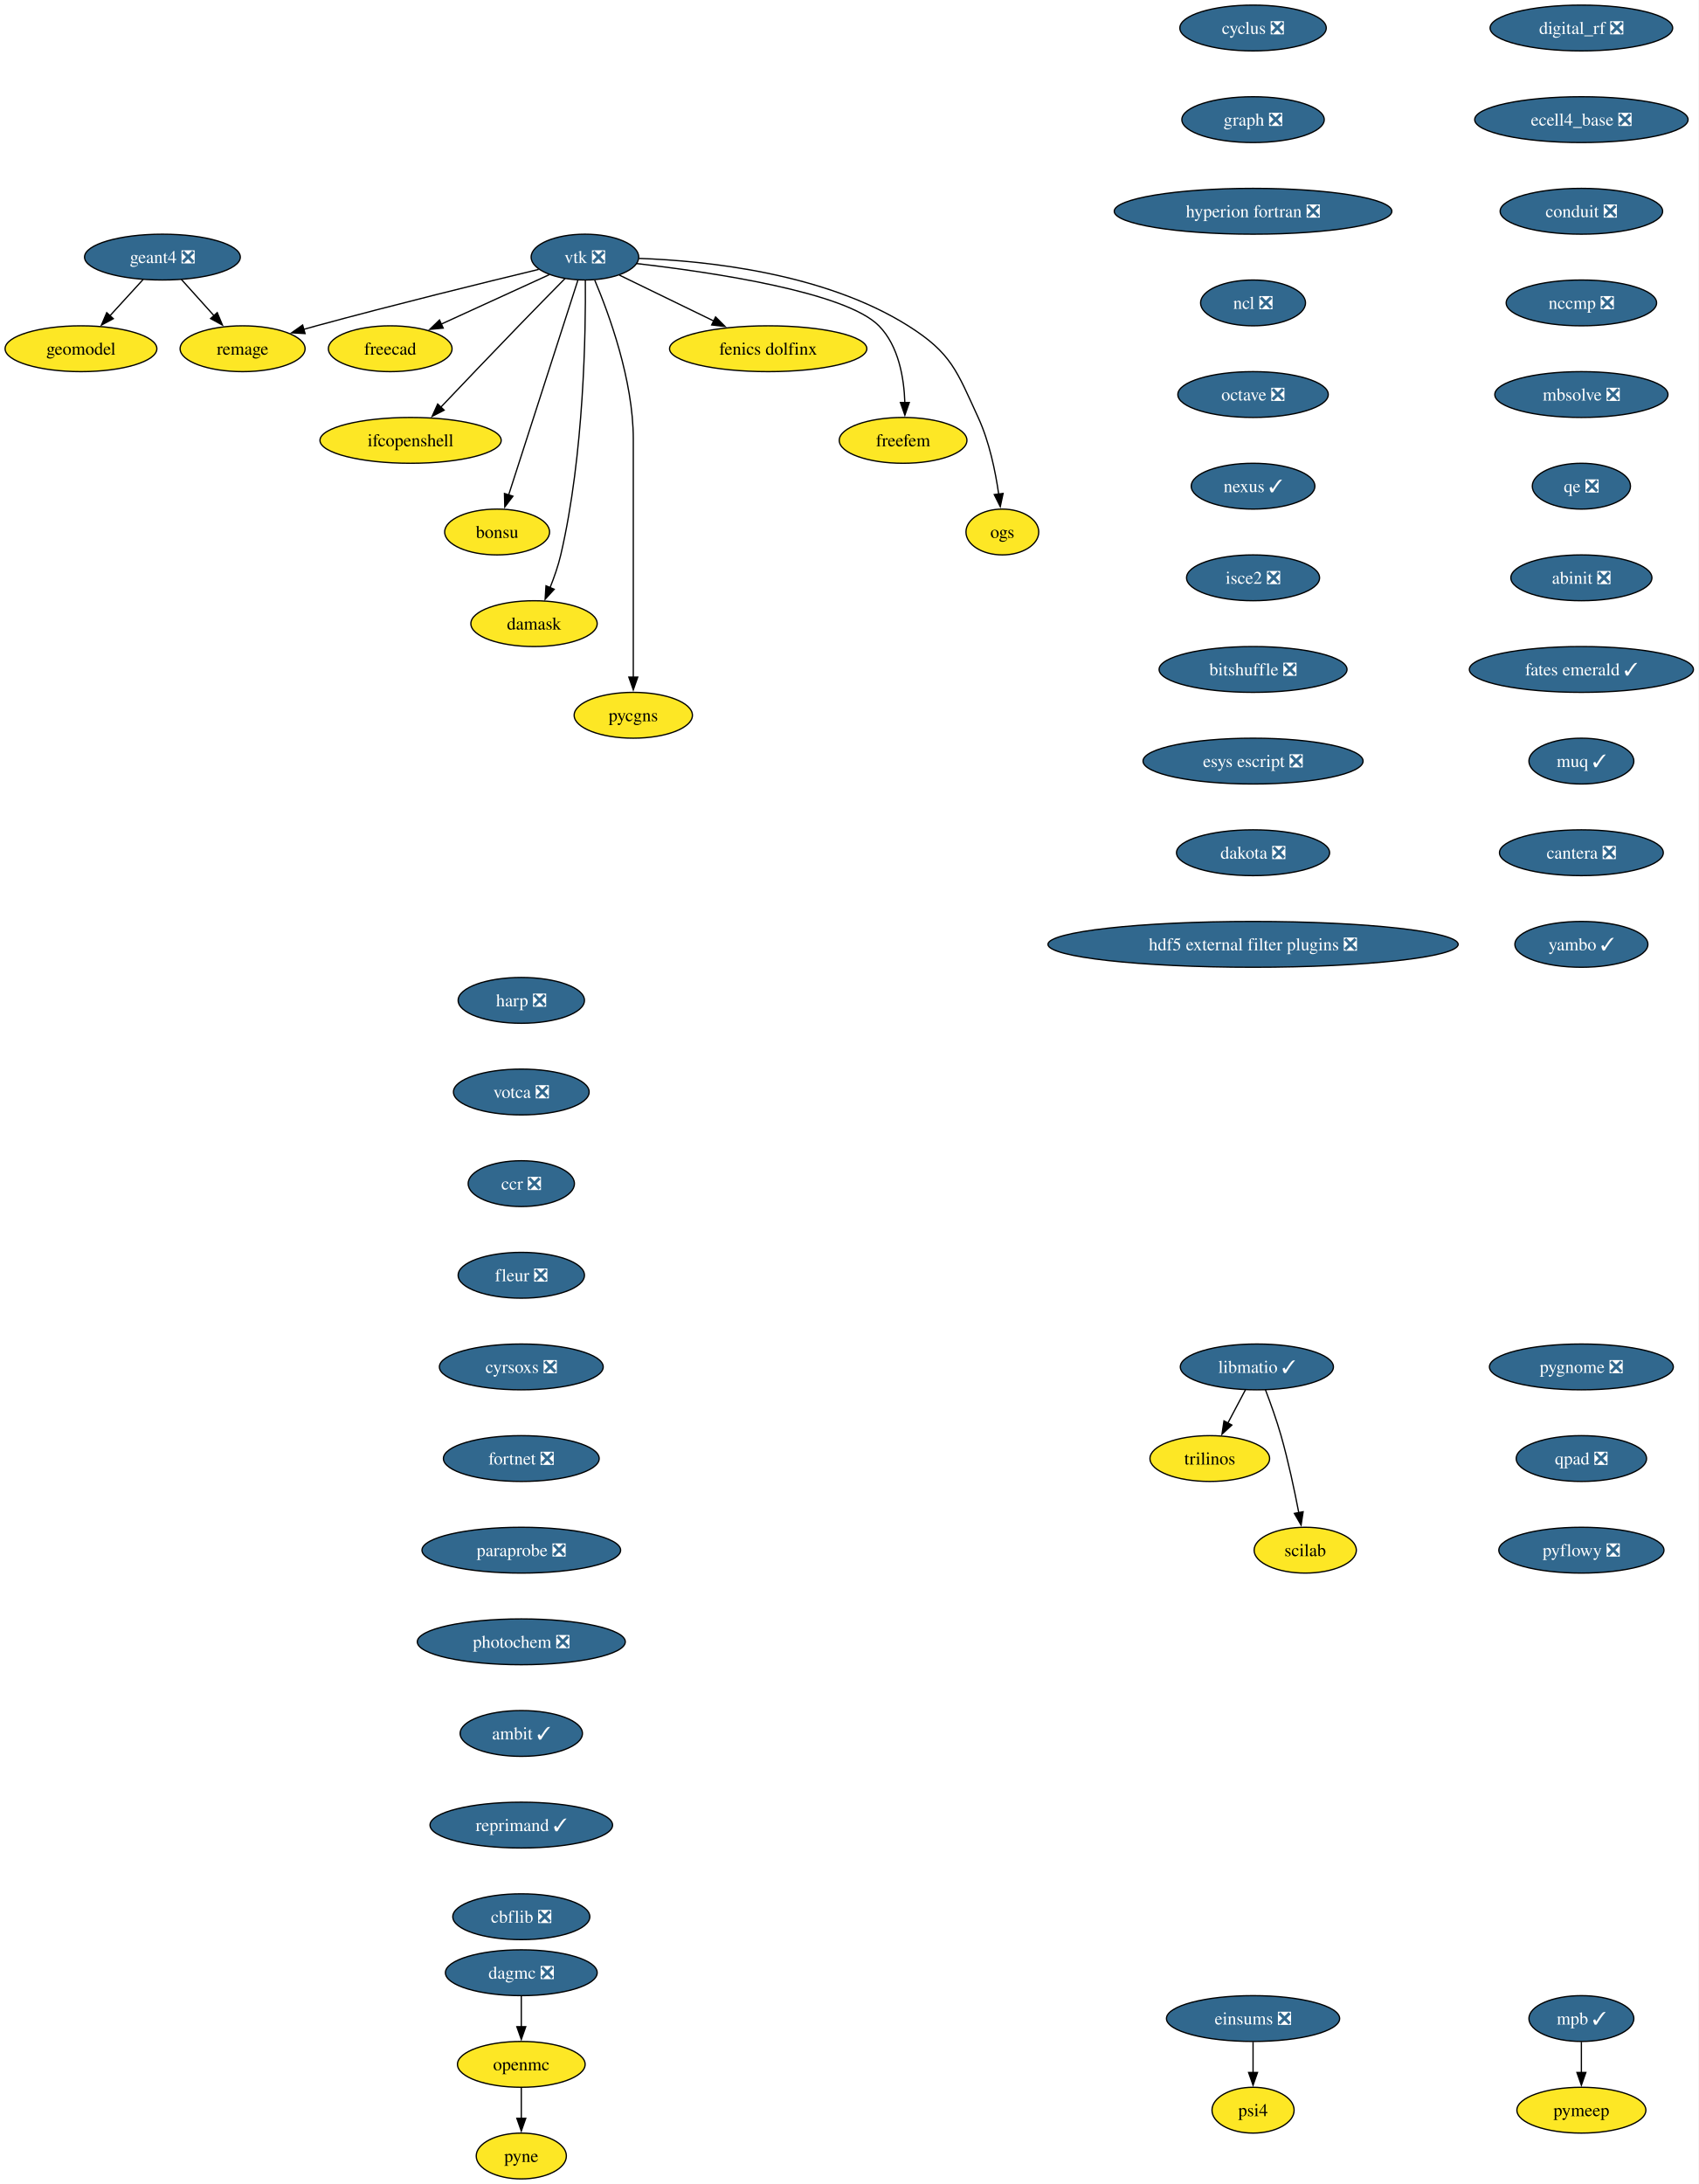
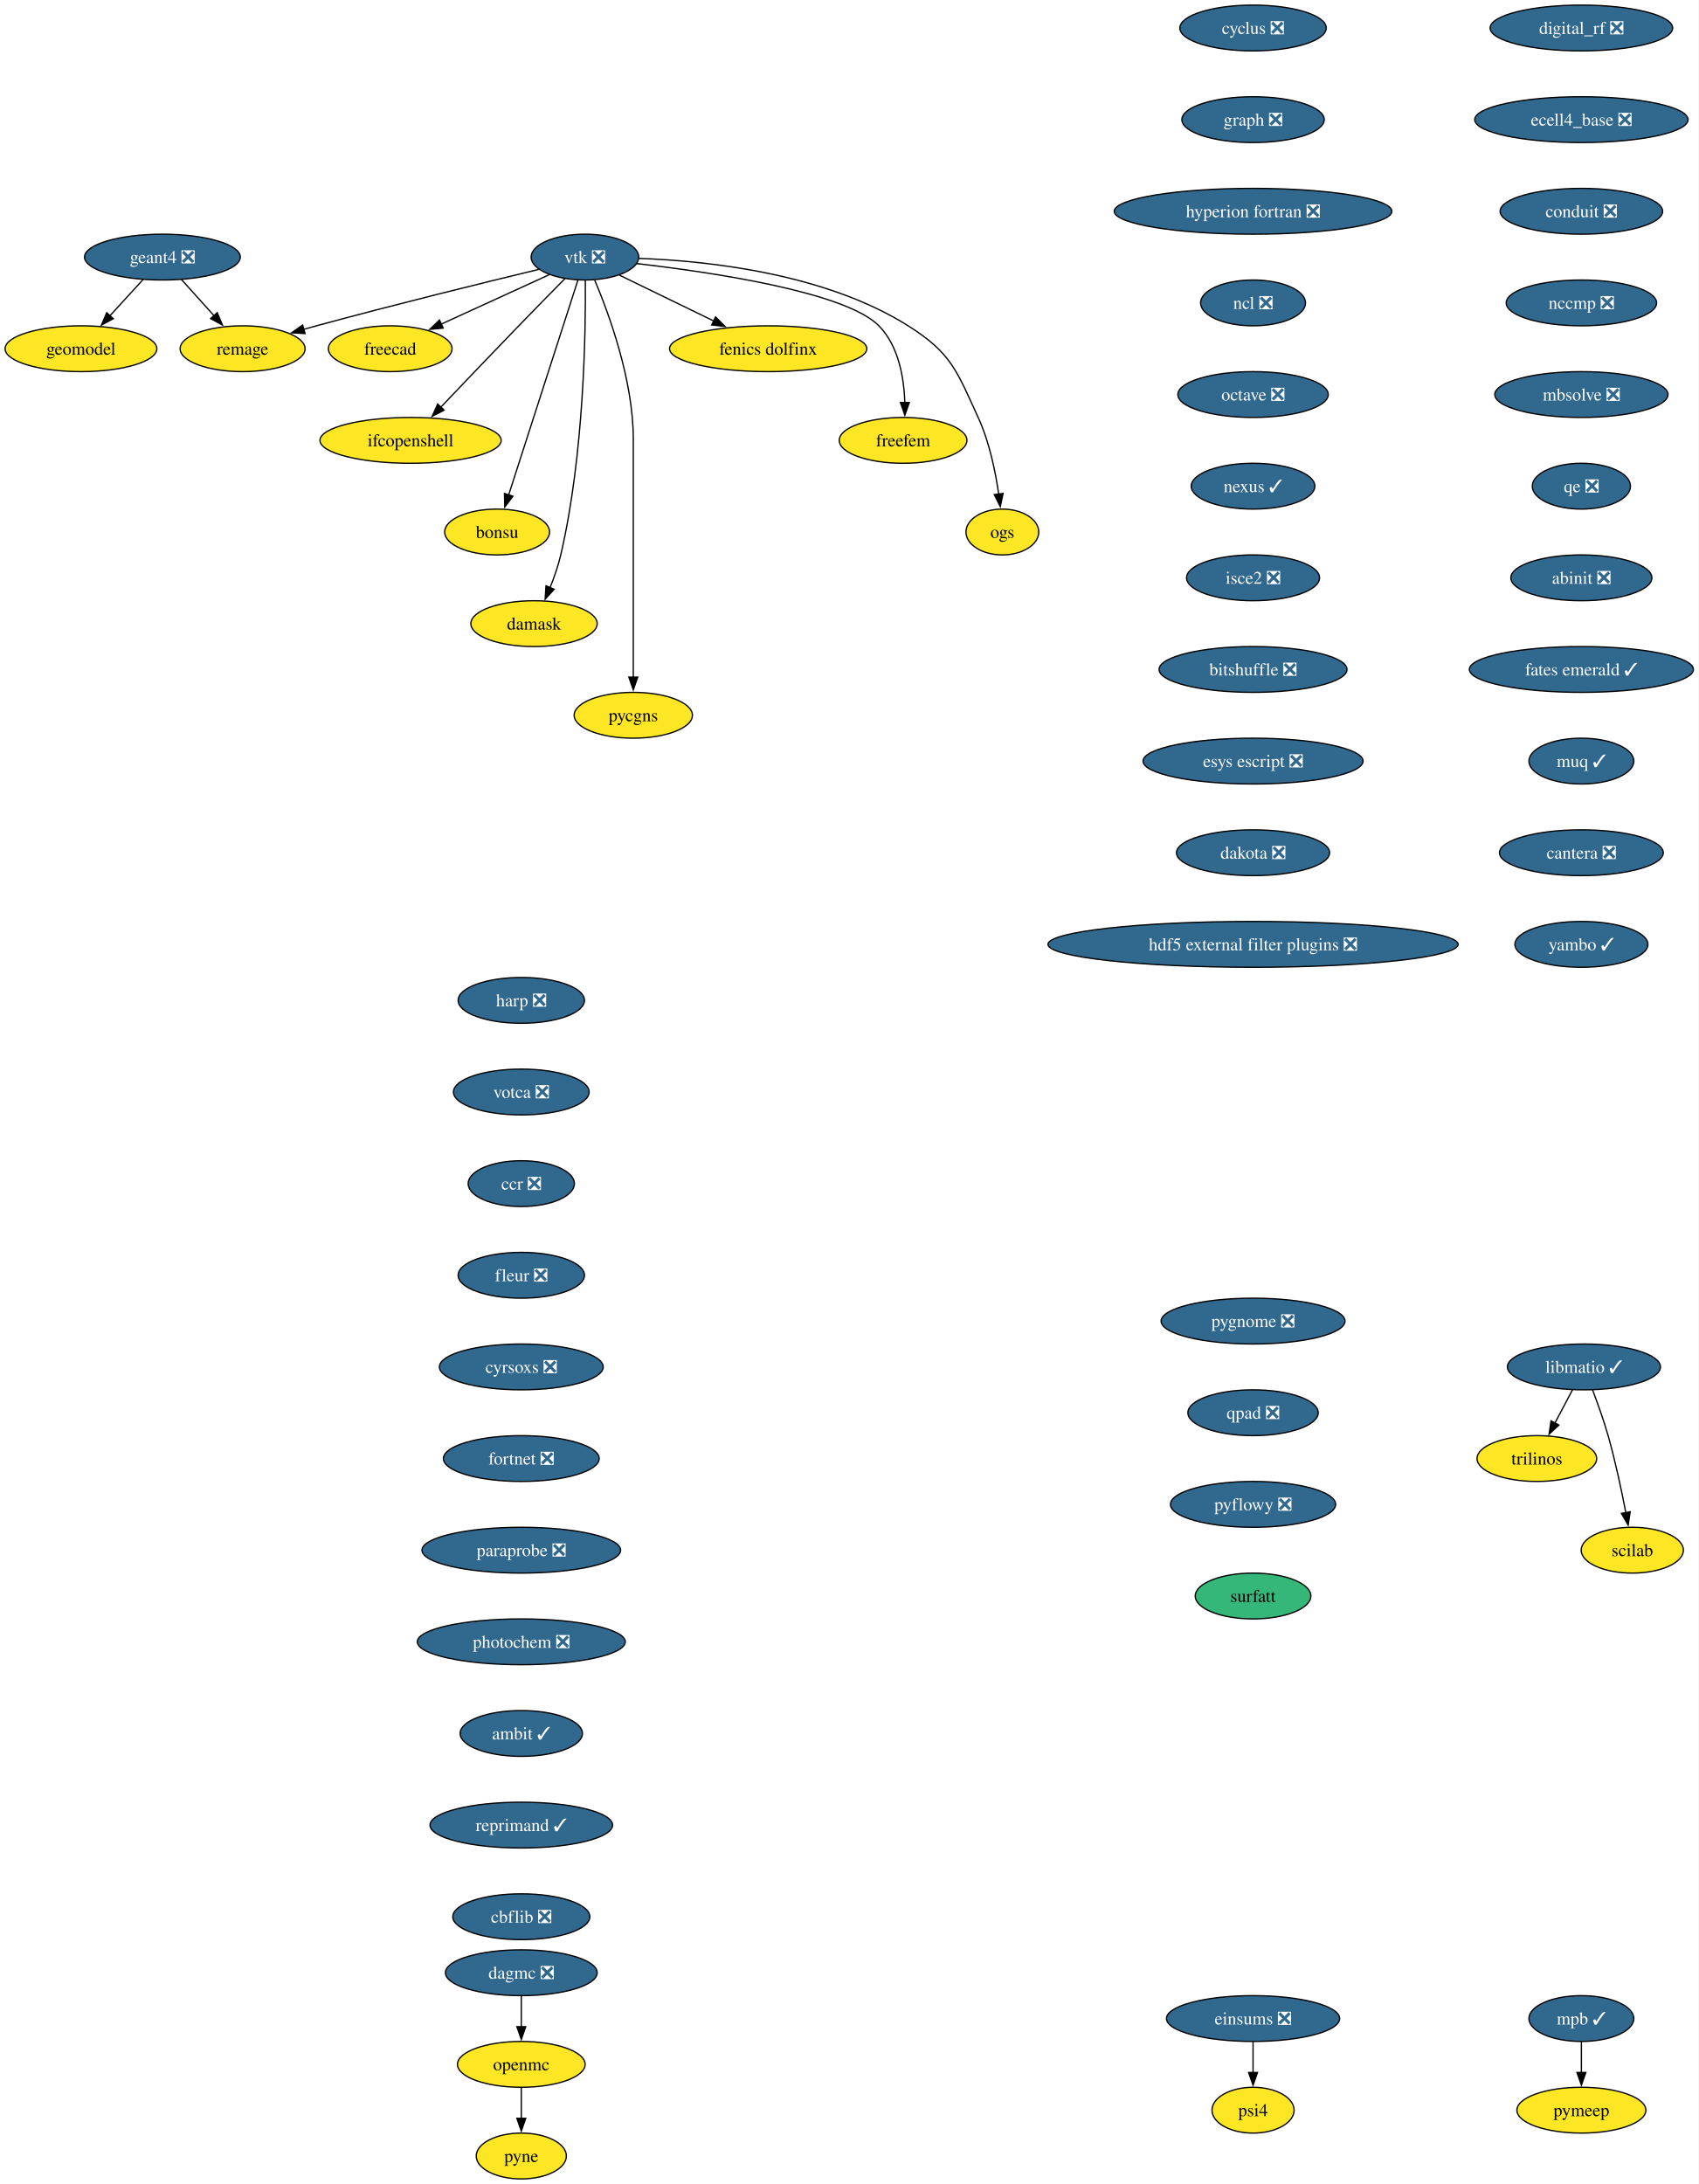
<svg xmlns="http://www.w3.org/2000/svg" xmlns:xlink="http://www.w3.org/1999/xlink" width="1335pt" height="1716pt" viewBox="0.00 0.00 1335.00 1716.00">
  <g id="graph0" class="graph" transform="scale(1 1) rotate(0) translate(4 1712)">
    <polygon fill="white" stroke="none" points="-4,4 -4,-1712 1330.66,-1712 1330.66,4 -4,4" />
    <g id="node1" class="node">
      <g id="a_node1">
        <a xlink:href="https://github.com/conda-forge/cyclus-feedstock/pull/112" xlink:title="cyclus ❎">
          <ellipse fill="#31688e" stroke="black" cx="980.63" cy="-1690" rx="57.52" ry="18" />
          <text xml:space="preserve" text-anchor="middle" x="980.63" y="-1685.33" font-family="Times,serif" font-size="14.00" fill="white">cyclus ❎</text>
        </a>
      </g>
    </g>
    <g id="node2" class="node">
      <g id="a_node2">
        <a xlink:href="https://github.com/conda-forge/graph-feedstock/pull/14" xlink:title="graph ❎">
          <ellipse fill="#31688e" stroke="black" cx="980.63" cy="-1618" rx="55.94" ry="18" />
          <text xml:space="preserve" text-anchor="middle" x="980.63" y="-1613.33" font-family="Times,serif" font-size="14.00" fill="white">graph ❎</text>
        </a>
      </g>
    </g>
    <g id="node3" class="node">
      <g id="a_node3">
        <a xlink:href="https://github.com/conda-forge/hyperion-fortran-feedstock/pull/36" xlink:title="hyperion fortran ❎">
          <ellipse fill="#31688e" stroke="black" cx="980.63" cy="-1546" rx="109.08" ry="18" />
          <text xml:space="preserve" text-anchor="middle" x="980.63" y="-1541.33" font-family="Times,serif" font-size="14.00" fill="white">hyperion fortran ❎</text>
        </a>
      </g>
    </g>
    <g id="node4" class="node">
      <g id="a_node4">
        <a xlink:href="https://github.com/conda-forge/ncl-feedstock/pull/171" xlink:title="ncl ❎">
          <ellipse fill="#31688e" stroke="black" cx="980.63" cy="-1474" rx="41.21" ry="18" />
          <text xml:space="preserve" text-anchor="middle" x="980.63" y="-1469.33" font-family="Times,serif" font-size="14.00" fill="white">ncl ❎</text>
        </a>
      </g>
    </g>
    <g id="node8" class="node">
      <g id="a_node8">
        <a xlink:href="https://github.com/conda-forge/octave-feedstock/pull/163" xlink:title="octave ❎">
          <ellipse fill="#31688e" stroke="black" cx="980.63" cy="-1402" rx="59.1" ry="18" />
          <text xml:space="preserve" text-anchor="middle" x="980.63" y="-1397.33" font-family="Times,serif" font-size="14.00" fill="white">octave ❎</text>
        </a>
      </g>
    </g>
    <g id="node5" class="node">
      <g id="a_node5">
        <a xlink:href="https://github.com/conda-forge/libmatio-feedstock/pull/62" xlink:title="libmatio ✓">
-           <ellipse fill="#31688e" stroke="black" cx="983.63" cy="-638" rx="60.15" ry="18" />
-           <text xml:space="preserve" text-anchor="middle" x="983.63" y="-633.33" font-family="Times,serif" font-size="14.00" fill="white">libmatio ✓</text>
+           <ellipse fill="#31688e" stroke="black" cx="1240.63" cy="-638" rx="60.15" ry="18" />
+           <text xml:space="preserve" text-anchor="middle" x="1240.63" y="-633.33" font-family="Times,serif" font-size="14.00" fill="white">libmatio ✓</text>
        </a>
      </g>
    </g>
    <g id="node6" class="node">
      <g id="a_node6">
        <a xlink:href="https://github.com/conda-forge/trilinos-feedstock" xlink:title="trilinos">
-           <ellipse fill="#fde725" stroke="black" cx="946.63" cy="-566" rx="47" ry="18" />
-           <text xml:space="preserve" text-anchor="middle" x="946.63" y="-561.33" font-family="Times,serif" font-size="14.00">trilinos</text>
+           <ellipse fill="#fde725" stroke="black" cx="1203.63" cy="-566" rx="47" ry="18" />
+           <text xml:space="preserve" text-anchor="middle" x="1203.63" y="-561.33" font-family="Times,serif" font-size="14.00">trilinos</text>
        </a>
      </g>
    </g>
    <g id="edge4" class="edge">
-       <path fill="none" stroke="black" d="M974.67,-620.05C970.49,-612.14 965.41,-602.54 960.73,-593.69" />
-       <polygon fill="black" stroke="black" points="963.98,-592.33 956.21,-585.13 957.79,-595.6 963.98,-592.33" />
+       <path fill="none" stroke="black" d="M1231.67,-620.05C1227.49,-612.14 1222.41,-602.54 1217.73,-593.69" />
+       <polygon fill="black" stroke="black" points="1220.98,-592.33 1213.21,-585.13 1214.79,-595.6 1220.98,-592.33" />
    </g>
    <g id="node7" class="node">
      <g id="a_node7">
        <a xlink:href="https://github.com/conda-forge/scilab-feedstock" xlink:title="scilab">
-           <ellipse fill="#fde725" stroke="black" cx="1021.63" cy="-494" rx="40.16" ry="18" />
-           <text xml:space="preserve" text-anchor="middle" x="1021.63" y="-489.32" font-family="Times,serif" font-size="14.00">scilab</text>
+           <ellipse fill="#fde725" stroke="black" cx="1278.63" cy="-494" rx="40.16" ry="18" />
+           <text xml:space="preserve" text-anchor="middle" x="1278.63" y="-489.32" font-family="Times,serif" font-size="14.00">scilab</text>
        </a>
      </g>
    </g>
    <g id="edge5" class="edge">
-       <path fill="none" stroke="black" d="M990.38,-620C994.3,-609.7 999.15,-596.22 1002.63,-584 1008.32,-564 1013.18,-541.04 1016.56,-523.45" />
-       <polygon fill="black" stroke="black" points="1019.98,-524.19 1018.38,-513.72 1013.1,-522.9 1019.98,-524.19" />
+       <path fill="none" stroke="black" d="M1247.38,-620C1251.3,-609.7 1256.15,-596.22 1259.63,-584 1265.32,-564 1270.18,-541.04 1273.56,-523.45" />
+       <polygon fill="black" stroke="black" points="1276.98,-524.19 1275.38,-513.72 1270.1,-522.9 1276.98,-524.19" />
    </g>
    <g id="node9" class="node">
      <g id="a_node9">
        <a xlink:href="https://github.com/conda-forge/nexus-feedstock/pull/27" xlink:title="nexus ✓">
          <ellipse fill="#31688e" stroke="black" cx="980.63" cy="-1330" rx="48.58" ry="18" />
          <text xml:space="preserve" text-anchor="middle" x="980.63" y="-1325.33" font-family="Times,serif" font-size="14.00" fill="white">nexus ✓</text>
        </a>
      </g>
    </g>
    <g id="node24" class="node">
      <g id="a_node24">
        <a xlink:href="https://github.com/conda-forge/isce2-feedstock/pull/91" xlink:title="isce2 ❎">
          <ellipse fill="#31688e" stroke="black" cx="980.63" cy="-1258" rx="52.26" ry="18" />
          <text xml:space="preserve" text-anchor="middle" x="980.63" y="-1253.33" font-family="Times,serif" font-size="14.00" fill="white">isce2 ❎</text>
        </a>
      </g>
    </g>
    <g id="node10" class="node">
      <g id="a_node10">
        <a xlink:href="https://github.com/conda-forge/openmc-feedstock" xlink:title="openmc">
          <ellipse fill="#fde725" stroke="black" cx="405.63" cy="-90" rx="50.16" ry="18" />
          <text xml:space="preserve" text-anchor="middle" x="405.63" y="-85.33" font-family="Times,serif" font-size="14.00">openmc</text>
        </a>
      </g>
    </g>
    <g id="node11" class="node">
      <g id="a_node11">
        <a xlink:href="https://github.com/conda-forge/pyne-feedstock" xlink:title="pyne">
          <ellipse fill="#fde725" stroke="black" cx="405.63" cy="-18" rx="35.42" ry="18" />
          <text xml:space="preserve" text-anchor="middle" x="405.63" y="-13.32" font-family="Times,serif" font-size="14.00">pyne</text>
        </a>
      </g>
    </g>
    <g id="edge8" class="edge">
      <path fill="none" stroke="black" d="M405.63,-71.7C405.63,-64.41 405.63,-55.73 405.63,-47.54" />
      <polygon fill="black" stroke="black" points="409.13,-47.62 405.63,-37.62 402.13,-47.62 409.13,-47.62" />
    </g>
    <g id="node12" class="node">
      <g id="a_node12">
        <a xlink:href="https://github.com/conda-forge/vtk-feedstock/pull/436" xlink:title="vtk ❎">
          <ellipse fill="#31688e" stroke="black" cx="455.63" cy="-1510" rx="42.26" ry="18" />
          <text xml:space="preserve" text-anchor="middle" x="455.63" y="-1505.33" font-family="Times,serif" font-size="14.00" fill="white">vtk ❎</text>
        </a>
      </g>
    </g>
    <g id="node13" class="node">
      <g id="a_node13">
        <a xlink:href="https://github.com/conda-forge/freecad-feedstock" xlink:title="freecad">
          <ellipse fill="#fde725" stroke="black" cx="302.63" cy="-1438" rx="48.58" ry="18" />
          <text xml:space="preserve" text-anchor="middle" x="302.63" y="-1433.33" font-family="Times,serif" font-size="14.00">freecad</text>
        </a>
      </g>
    </g>
    <g id="edge9" class="edge">
      <path fill="none" stroke="black" d="M427.56,-1496.16C403.73,-1485.25 369.23,-1469.47 342.52,-1457.25" />
      <polygon fill="black" stroke="black" points="344.27,-1454.2 333.72,-1453.22 341.35,-1460.57 344.27,-1454.2" />
    </g>
    <g id="node14" class="node">
      <g id="a_node14">
        <a xlink:href="https://github.com/conda-forge/ifcopenshell-feedstock" xlink:title="ifcopenshell">
          <ellipse fill="#fde725" stroke="black" cx="318.63" cy="-1366" rx="71.2" ry="18" />
          <text xml:space="preserve" text-anchor="middle" x="318.63" y="-1361.33" font-family="Times,serif" font-size="14.00">ifcopenshell</text>
        </a>
      </g>
    </g>
    <g id="edge10" class="edge">
      <path fill="none" stroke="black" d="M440.1,-1493.28C429.73,-1482.77 415.82,-1468.6 403.63,-1456 382.81,-1434.5 359.33,-1409.88 342.32,-1391.99" />
      <polygon fill="black" stroke="black" points="345.01,-1389.73 335.58,-1384.89 339.93,-1394.55 345.01,-1389.73" />
    </g>
    <g id="node15" class="node">
      <g id="a_node15">
        <a xlink:href="https://github.com/conda-forge/bonsu-feedstock" xlink:title="bonsu">
          <ellipse fill="#fde725" stroke="black" cx="386.63" cy="-1294" rx="41.21" ry="18" />
          <text xml:space="preserve" text-anchor="middle" x="386.63" y="-1289.33" font-family="Times,serif" font-size="14.00">bonsu</text>
        </a>
      </g>
    </g>
    <g id="edge11" class="edge">
      <path fill="none" stroke="black" d="M450.1,-1491.85C438.21,-1454.99 410.14,-1367.92 395.64,-1322.96" />
      <polygon fill="black" stroke="black" points="399.05,-1322.12 392.65,-1313.67 392.39,-1324.26 399.05,-1322.12" />
    </g>
    <g id="node16" class="node">
      <g id="a_node16">
        <a xlink:href="https://github.com/conda-forge/damask-feedstock" xlink:title="damask">
          <ellipse fill="#fde725" stroke="black" cx="415.63" cy="-1222" rx="49.63" ry="18" />
          <text xml:space="preserve" text-anchor="middle" x="415.63" y="-1217.33" font-family="Times,serif" font-size="14.00">damask</text>
        </a>
      </g>
    </g>
    <g id="edge12" class="edge">
      <path fill="none" stroke="black" d="M455.95,-1491.78C456.3,-1452.79 455.08,-1355.05 436.63,-1276 434.62,-1267.39 431.45,-1258.33 428.18,-1250.18" />
      <polygon fill="black" stroke="black" points="431.48,-1249 424.35,-1241.17 425.04,-1251.74 431.48,-1249" />
    </g>
    <g id="node17" class="node">
      <g id="a_node17">
        <a xlink:href="https://github.com/conda-forge/pycgns-feedstock" xlink:title="pycgns">
          <ellipse fill="#fde725" stroke="black" cx="493.63" cy="-1150" rx="46.47" ry="18" />
          <text xml:space="preserve" text-anchor="middle" x="493.63" y="-1145.33" font-family="Times,serif" font-size="14.00">pycgns</text>
        </a>
      </g>
    </g>
    <g id="edge13" class="edge">
      <path fill="none" stroke="black" d="M463.32,-1491.91C474.42,-1465.62 493.63,-1413.45 493.63,-1367 493.63,-1367 493.63,-1367 493.63,-1293 493.63,-1253.74 493.63,-1208.38 493.63,-1179.69" />
      <polygon fill="black" stroke="black" points="497.13,-1180 493.63,-1170 490.13,-1180 497.13,-1180" />
    </g>
    <g id="node18" class="node">
      <g id="a_node18">
        <a xlink:href="https://github.com/conda-forge/fenics-dolfinx-feedstock" xlink:title="fenics dolfinx">
          <ellipse fill="#fde725" stroke="black" cx="599.63" cy="-1438" rx="77.52" ry="18" />
          <text xml:space="preserve" text-anchor="middle" x="599.63" y="-1433.33" font-family="Times,serif" font-size="14.00">fenics dolfinx</text>
        </a>
      </g>
    </g>
    <g id="edge14" class="edge">
      <path fill="none" stroke="black" d="M482.71,-1495.83C503.58,-1485.69 532.82,-1471.48 556.84,-1459.8" />
      <polygon fill="black" stroke="black" points="558.29,-1462.98 565.76,-1455.47 555.23,-1456.69 558.29,-1462.98" />
    </g>
    <g id="node19" class="node">
      <g id="a_node19">
        <a xlink:href="https://github.com/conda-forge/freefem-feedstock" xlink:title="freefem">
          <ellipse fill="#fde725" stroke="black" cx="705.63" cy="-1366" rx="50.16" ry="18" />
          <text xml:space="preserve" text-anchor="middle" x="705.63" y="-1361.33" font-family="Times,serif" font-size="14.00">freefem</text>
        </a>
      </g>
    </g>
    <g id="edge15" class="edge">
      <path fill="none" stroke="black" d="M496.27,-1504.91C555.26,-1498.12 660.42,-1482.6 686.63,-1456 702.14,-1440.25 706.37,-1415.12 707.02,-1395.57" />
      <polygon fill="black" stroke="black" points="710.52,-1395.78 707.03,-1385.77 703.52,-1395.77 710.52,-1395.78" />
    </g>
    <g id="node20" class="node">
      <g id="a_node20">
        <a xlink:href="https://github.com/conda-forge/ogs-feedstock" xlink:title="ogs">
          <ellipse fill="#fde725" stroke="black" cx="783.63" cy="-1294" rx="28.59" ry="18" />
          <text xml:space="preserve" text-anchor="middle" x="783.63" y="-1289.33" font-family="Times,serif" font-size="14.00">ogs</text>
        </a>
      </g>
    </g>
    <g id="edge16" class="edge">
      <path fill="none" stroke="black" d="M498.08,-1508.98C551.41,-1507.08 643.88,-1497.41 709.63,-1456 743.7,-1434.54 747.79,-1420.58 764.63,-1384 773.42,-1364.9 778.2,-1341.61 780.77,-1323.64" />
      <polygon fill="black" stroke="black" points="784.22,-1324.3 782,-1313.94 777.27,-1323.42 784.22,-1324.3" />
    </g>
    <g id="node21" class="node">
      <g id="a_node21">
        <a xlink:href="https://github.com/conda-forge/remage-feedstock" xlink:title="remage">
          <ellipse fill="#fde725" stroke="black" cx="186.63" cy="-1438" rx="49.1" ry="18" />
          <text xml:space="preserve" text-anchor="middle" x="186.63" y="-1433.33" font-family="Times,serif" font-size="14.00">remage</text>
        </a>
      </g>
    </g>
    <g id="edge17" class="edge">
      <path fill="none" stroke="black" d="M419.3,-1500.33C377.16,-1490.17 305.67,-1472.61 244.63,-1456 241.34,-1455.11 237.96,-1454.17 234.55,-1453.2" />
      <polygon fill="black" stroke="black" points="235.73,-1449.9 225.15,-1450.52 233.8,-1456.63 235.73,-1449.9" />
    </g>
    <g id="node22" class="node">
      <g id="a_node22">
        <a xlink:href="https://github.com/conda-forge/mpb-feedstock/pull/51" xlink:title="mpb ✓">
          <ellipse fill="#31688e" stroke="black" cx="1238.63" cy="-126" rx="41.21" ry="18" />
          <text xml:space="preserve" text-anchor="middle" x="1238.63" y="-121.33" font-family="Times,serif" font-size="14.00" fill="white">mpb ✓</text>
        </a>
      </g>
    </g>
    <g id="node23" class="node">
      <g id="a_node23">
        <a xlink:href="https://github.com/conda-forge/pymeep-feedstock" xlink:title="pymeep">
          <ellipse fill="#fde725" stroke="black" cx="1238.63" cy="-54" rx="50.68" ry="18" />
          <text xml:space="preserve" text-anchor="middle" x="1238.63" y="-49.33" font-family="Times,serif" font-size="14.00">pymeep</text>
        </a>
      </g>
    </g>
    <g id="edge18" class="edge">
      <path fill="none" stroke="black" d="M1238.63,-107.7C1238.63,-100.41 1238.63,-91.73 1238.63,-83.54" />
      <polygon fill="black" stroke="black" points="1242.13,-83.62 1238.63,-73.62 1235.13,-83.62 1242.13,-83.62" />
    </g>
    <g id="node27" class="node">
      <g id="a_node27">
        <a xlink:href="https://github.com/conda-forge/bitshuffle-feedstock/pull/64" xlink:title="bitshuffle ❎">
          <ellipse fill="#31688e" stroke="black" cx="980.63" cy="-1186" rx="73.83" ry="18" />
          <text xml:space="preserve" text-anchor="middle" x="980.63" y="-1181.33" font-family="Times,serif" font-size="14.00" fill="white">bitshuffle ❎</text>
        </a>
      </g>
    </g>
    <g id="node25" class="node">
      <g id="a_node25">
        <a xlink:href="https://github.com/conda-forge/geant4-feedstock/pull/103" xlink:title="geant4 ❎">
          <ellipse fill="#31688e" stroke="black" cx="123.63" cy="-1510" rx="61.2" ry="18" />
          <text xml:space="preserve" text-anchor="middle" x="123.63" y="-1505.33" font-family="Times,serif" font-size="14.00" fill="white">geant4 ❎</text>
        </a>
      </g>
    </g>
    <g id="edge20" class="edge">
      <path fill="none" stroke="black" d="M138.56,-1492.41C146.25,-1483.87 155.78,-1473.28 164.32,-1463.79" />
      <polygon fill="black" stroke="black" points="166.7,-1466.37 170.79,-1456.59 161.5,-1461.69 166.7,-1466.37" />
    </g>
    <g id="node26" class="node">
      <g id="a_node26">
        <a xlink:href="https://github.com/conda-forge/geomodel-feedstock" xlink:title="geomodel">
          <ellipse fill="#fde725" stroke="black" cx="59.63" cy="-1438" rx="59.63" ry="18" />
          <text xml:space="preserve" text-anchor="middle" x="59.63" y="-1433.33" font-family="Times,serif" font-size="14.00">geomodel</text>
        </a>
      </g>
    </g>
    <g id="edge21" class="edge">
      <path fill="none" stroke="black" d="M108.46,-1492.41C100.65,-1483.87 90.97,-1473.28 82.29,-1463.79" />
      <polygon fill="black" stroke="black" points="85.04,-1461.61 75.71,-1456.59 79.87,-1466.33 85.04,-1461.61" />
    </g>
    <g id="node28" class="node">
      <g id="a_node28">
        <a xlink:href="https://github.com/conda-forge/esys-escript-feedstock/pull/83" xlink:title="esys escript ❎">
          <ellipse fill="#31688e" stroke="black" cx="980.63" cy="-1114" rx="86.46" ry="18" />
          <text xml:space="preserve" text-anchor="middle" x="980.63" y="-1109.33" font-family="Times,serif" font-size="14.00" fill="white">esys escript ❎</text>
        </a>
      </g>
    </g>
    <g id="node29" class="node">
      <g id="a_node29">
        <a xlink:href="https://github.com/conda-forge/dakota-feedstock/pull/61" xlink:title="dakota ❎">
          <ellipse fill="#31688e" stroke="black" cx="980.63" cy="-1042" rx="60.15" ry="18" />
          <text xml:space="preserve" text-anchor="middle" x="980.63" y="-1037.33" font-family="Times,serif" font-size="14.00" fill="white">dakota ❎</text>
        </a>
      </g>
    </g>
    <g id="node30" class="node">
      <g id="a_node30">
        <a xlink:href="https://github.com/conda-forge/hdf5-external-filter-plugins-feedstock/pull/29" xlink:title="hdf5 external filter plugins ❎">
          <ellipse fill="#31688e" stroke="black" cx="980.63" cy="-970" rx="161.17" ry="18" />
          <text xml:space="preserve" text-anchor="middle" x="980.63" y="-965.33" font-family="Times,serif" font-size="14.00" fill="white">hdf5 external filter plugins ❎</text>
        </a>
      </g>
    </g>
    <g id="node31" class="node">
      <g id="a_node31">
        <a xlink:href="https://github.com/conda-forge/digital_rf-feedstock/pull/42" xlink:title="digital_rf ❎">
          <ellipse fill="#31688e" stroke="black" cx="1238.63" cy="-1690" rx="71.73" ry="18" />
          <text xml:space="preserve" text-anchor="middle" x="1238.63" y="-1685.33" font-family="Times,serif" font-size="14.00" fill="white">digital_rf ❎</text>
        </a>
      </g>
    </g>
    <g id="node32" class="node">
      <g id="a_node32">
        <a xlink:href="https://github.com/conda-forge/ecell4_base-feedstock/pull/37" xlink:title="ecell4_base ❎">
          <ellipse fill="#31688e" stroke="black" cx="1238.63" cy="-1618" rx="83.83" ry="18" />
          <text xml:space="preserve" text-anchor="middle" x="1238.63" y="-1613.33" font-family="Times,serif" font-size="14.00" fill="white">ecell4_base ❎</text>
        </a>
      </g>
    </g>
    <g id="node33" class="node">
      <g id="a_node33">
        <a xlink:href="https://github.com/conda-forge/conduit-feedstock/pull/59" xlink:title="conduit ❎">
          <ellipse fill="#31688e" stroke="black" cx="1238.63" cy="-1546" rx="63.84" ry="18" />
          <text xml:space="preserve" text-anchor="middle" x="1238.63" y="-1541.33" font-family="Times,serif" font-size="14.00" fill="white">conduit ❎</text>
        </a>
      </g>
    </g>
    <g id="node34" class="node">
      <g id="a_node34">
        <a xlink:href="https://github.com/conda-forge/nccmp-feedstock/pull/31" xlink:title="nccmp ❎">
          <ellipse fill="#31688e" stroke="black" cx="1238.63" cy="-1474" rx="59.1" ry="18" />
          <text xml:space="preserve" text-anchor="middle" x="1238.63" y="-1469.33" font-family="Times,serif" font-size="14.00" fill="white">nccmp ❎</text>
        </a>
      </g>
    </g>
    <g id="node36" class="node">
      <g id="a_node36">
        <a xlink:href="https://github.com/conda-forge/mbsolve-feedstock/pull/23" xlink:title="mbsolve ❎">
          <ellipse fill="#31688e" stroke="black" cx="1238.63" cy="-1402" rx="68.04" ry="18" />
          <text xml:space="preserve" text-anchor="middle" x="1238.63" y="-1397.33" font-family="Times,serif" font-size="14.00" fill="white">mbsolve ❎</text>
        </a>
      </g>
    </g>
    <g id="node35" class="node">
      <g id="a_node35">
        <a xlink:href="https://github.com/conda-forge/dagmc-feedstock/pull/42" xlink:title="dagmc ❎">
          <ellipse fill="#31688e" stroke="black" cx="405.63" cy="-162" rx="59.63" ry="18" />
          <text xml:space="preserve" text-anchor="middle" x="405.63" y="-157.32" font-family="Times,serif" font-size="14.00" fill="white">dagmc ❎</text>
        </a>
      </g>
    </g>
    <g id="edge29" class="edge">
      <path fill="none" stroke="black" d="M405.63,-143.7C405.63,-136.41 405.63,-127.73 405.63,-119.54" />
      <polygon fill="black" stroke="black" points="409.13,-119.62 405.63,-109.62 402.13,-119.62 409.13,-119.62" />
    </g>
    <g id="node37" class="node">
      <g id="a_node37">
        <a xlink:href="https://github.com/conda-forge/qe-feedstock/pull/80" xlink:title="qe ❎">
          <ellipse fill="#31688e" stroke="black" cx="1238.63" cy="-1330" rx="38.58" ry="18" />
          <text xml:space="preserve" text-anchor="middle" x="1238.63" y="-1325.33" font-family="Times,serif" font-size="14.00" fill="white">qe ❎</text>
        </a>
      </g>
    </g>
    <g id="node38" class="node">
      <g id="a_node38">
        <a xlink:href="https://github.com/conda-forge/abinit-feedstock/pull/82" xlink:title="abinit ❎">
          <ellipse fill="#31688e" stroke="black" cx="1238.63" cy="-1258" rx="55.42" ry="18" />
          <text xml:space="preserve" text-anchor="middle" x="1238.63" y="-1253.33" font-family="Times,serif" font-size="14.00" fill="white">abinit ❎</text>
        </a>
      </g>
    </g>
    <g id="node39" class="node">
      <g id="a_node39">
        <a xlink:href="https://github.com/conda-forge/fates-emerald-feedstock/pull/24" xlink:title="fates emerald ✓">
          <ellipse fill="#31688e" stroke="black" cx="1238.63" cy="-1186" rx="88.04" ry="18" />
          <text xml:space="preserve" text-anchor="middle" x="1238.63" y="-1181.33" font-family="Times,serif" font-size="14.00" fill="white">fates emerald ✓</text>
        </a>
      </g>
    </g>
    <g id="node40" class="node">
      <g id="a_node40">
        <a xlink:href="https://github.com/conda-forge/muq-feedstock/pull/63" xlink:title="muq ✓">
          <ellipse fill="#31688e" stroke="black" cx="1238.63" cy="-1114" rx="41.21" ry="18" />
          <text xml:space="preserve" text-anchor="middle" x="1238.63" y="-1109.33" font-family="Times,serif" font-size="14.00" fill="white">muq ✓</text>
        </a>
      </g>
    </g>
    <g id="node41" class="node">
      <g id="a_node41">
        <a xlink:href="https://github.com/conda-forge/cantera-feedstock/pull/70" xlink:title="cantera ❎">
          <ellipse fill="#31688e" stroke="black" cx="1238.63" cy="-1042" rx="64.36" ry="18" />
          <text xml:space="preserve" text-anchor="middle" x="1238.63" y="-1037.33" font-family="Times,serif" font-size="14.00" fill="white">cantera ❎</text>
        </a>
      </g>
    </g>
    <g id="node42" class="node">
      <g id="a_node42">
        <a xlink:href="https://github.com/conda-forge/yambo-feedstock/pull/52" xlink:title="yambo ✓">
          <ellipse fill="#31688e" stroke="black" cx="1238.63" cy="-970" rx="52.26" ry="18" />
          <text xml:space="preserve" text-anchor="middle" x="1238.63" y="-965.33" font-family="Times,serif" font-size="14.00" fill="white">yambo ✓</text>
        </a>
      </g>
    </g>
    <g id="node43" class="node">
      <g id="a_node43">
        <a xlink:href="https://github.com/conda-forge/harp-feedstock/pull/57" xlink:title="harp ❎">
          <ellipse fill="#31688e" stroke="black" cx="405.63" cy="-926" rx="49.63" ry="18" />
          <text xml:space="preserve" text-anchor="middle" x="405.63" y="-921.33" font-family="Times,serif" font-size="14.00" fill="white">harp ❎</text>
        </a>
      </g>
    </g>
    <g id="node44" class="node">
      <g id="a_node44">
        <a xlink:href="https://github.com/conda-forge/votca-feedstock/pull/33" xlink:title="votca ❎">
          <ellipse fill="#31688e" stroke="black" cx="405.63" cy="-854" rx="53.31" ry="18" />
          <text xml:space="preserve" text-anchor="middle" x="405.63" y="-849.33" font-family="Times,serif" font-size="14.00" fill="white">votca ❎</text>
        </a>
      </g>
    </g>
    <g id="node45" class="node">
      <g id="a_node45">
        <a xlink:href="https://github.com/conda-forge/ccr-feedstock/pull/14" xlink:title="ccr ❎">
          <ellipse fill="#31688e" stroke="black" cx="405.63" cy="-782" rx="41.74" ry="18" />
          <text xml:space="preserve" text-anchor="middle" x="405.63" y="-777.33" font-family="Times,serif" font-size="14.00" fill="white">ccr ❎</text>
        </a>
      </g>
    </g>
    <g id="node46" class="node">
      <g id="a_node46">
        <a xlink:href="https://github.com/conda-forge/fleur-feedstock/pull/28" xlink:title="fleur ❎">
          <ellipse fill="#31688e" stroke="black" cx="405.63" cy="-710" rx="49.63" ry="18" />
          <text xml:space="preserve" text-anchor="middle" x="405.63" y="-705.33" font-family="Times,serif" font-size="14.00" fill="white">fleur ❎</text>
        </a>
      </g>
    </g>
    <g id="node47" class="node">
      <g id="a_node47">
        <a xlink:href="https://github.com/conda-forge/cyrsoxs-feedstock/pull/31" xlink:title="cyrsoxs ❎">
          <ellipse fill="#31688e" stroke="black" cx="405.63" cy="-638" rx="64.36" ry="18" />
          <text xml:space="preserve" text-anchor="middle" x="405.63" y="-633.33" font-family="Times,serif" font-size="14.00" fill="white">cyrsoxs ❎</text>
        </a>
      </g>
    </g>
    <g id="node48" class="node">
      <g id="a_node48">
        <a xlink:href="https://github.com/conda-forge/fortnet-feedstock/pull/14" xlink:title="fortnet ❎">
          <ellipse fill="#31688e" stroke="black" cx="405.63" cy="-566" rx="61.2" ry="18" />
          <text xml:space="preserve" text-anchor="middle" x="405.63" y="-561.33" font-family="Times,serif" font-size="14.00" fill="white">fortnet ❎</text>
        </a>
      </g>
    </g>
    <g id="node49" class="node">
      <g id="a_node49">
        <a xlink:href="https://github.com/conda-forge/paraprobe-feedstock/pull/24" xlink:title="paraprobe ❎">
          <ellipse fill="#31688e" stroke="black" cx="405.63" cy="-494" rx="78.04" ry="18" />
          <text xml:space="preserve" text-anchor="middle" x="405.63" y="-489.32" font-family="Times,serif" font-size="14.00" fill="white">paraprobe ❎</text>
        </a>
      </g>
    </g>
    <g id="node50" class="node">
      <g id="a_node50">
        <a xlink:href="https://github.com/conda-forge/photochem-feedstock/pull/43" xlink:title="photochem ❎">
          <ellipse fill="#31688e" stroke="black" cx="405.63" cy="-422" rx="81.72" ry="18" />
          <text xml:space="preserve" text-anchor="middle" x="405.63" y="-417.32" font-family="Times,serif" font-size="14.00" fill="white">photochem ❎</text>
        </a>
      </g>
    </g>
    <g id="node52" class="node">
      <g id="a_node52">
        <a xlink:href="https://github.com/conda-forge/ambit-feedstock/pull/19" xlink:title="ambit ✓">
          <ellipse fill="#31688e" stroke="black" cx="405.63" cy="-350" rx="48.05" ry="18" />
          <text xml:space="preserve" text-anchor="middle" x="405.63" y="-345.32" font-family="Times,serif" font-size="14.00" fill="white">ambit ✓</text>
        </a>
      </g>
    </g>
    <g id="node51" class="node">
      <g id="a_node51">
        <a xlink:href="https://github.com/conda-forge/psi4-feedstock" xlink:title="psi4">
          <ellipse fill="#fde725" stroke="black" cx="980.63" cy="-54" rx="32.27" ry="18" />
          <text xml:space="preserve" text-anchor="middle" x="980.63" y="-49.33" font-family="Times,serif" font-size="14.00">psi4</text>
        </a>
      </g>
    </g>
    <g id="node53" class="node">
      <g id="a_node53">
        <a xlink:href="https://github.com/conda-forge/reprimand-feedstock/pull/14" xlink:title="reprimand ✓">
          <ellipse fill="#31688e" stroke="black" cx="405.63" cy="-278" rx="71.73" ry="18" />
          <text xml:space="preserve" text-anchor="middle" x="405.63" y="-273.32" font-family="Times,serif" font-size="14.00" fill="white">reprimand ✓</text>
        </a>
      </g>
    </g>
    <g id="node54" class="node">
      <g id="a_node54">
        <a xlink:href="https://github.com/conda-forge/cbflib-feedstock/pull/9" xlink:title="cbflib ❎">
          <ellipse fill="#31688e" stroke="black" cx="405.63" cy="-206" rx="53.84" ry="18" />
          <text xml:space="preserve" text-anchor="middle" x="405.63" y="-201.32" font-family="Times,serif" font-size="14.00" fill="white">cbflib ❎</text>
        </a>
      </g>
    </g>
    <g id="node55" class="node">
      <g id="a_node55">
        <a xlink:href="https://github.com/conda-forge/einsums-feedstock/pull/52" xlink:title="einsums ❎">
          <ellipse fill="#31688e" stroke="black" cx="980.63" cy="-126" rx="68.04" ry="18" />
          <text xml:space="preserve" text-anchor="middle" x="980.63" y="-121.33" font-family="Times,serif" font-size="14.00" fill="white">einsums ❎</text>
        </a>
      </g>
    </g>
    <g id="edge47" class="edge">
      <path fill="none" stroke="black" d="M980.63,-107.7C980.63,-100.41 980.63,-91.73 980.63,-83.54" />
      <polygon fill="black" stroke="black" points="984.13,-83.62 980.63,-73.62 977.13,-83.62 984.13,-83.62" />
    </g>
    <g id="node56" class="node">
      <g id="a_node56">
        <a xlink:href="https://github.com/conda-forge/pygnome-feedstock/pull/27" xlink:title="pygnome ❎">
-           <ellipse fill="#31688e" stroke="black" cx="1238.63" cy="-638" rx="72.25" ry="18" />
-           <text xml:space="preserve" text-anchor="middle" x="1238.63" y="-633.33" font-family="Times,serif" font-size="14.00" fill="white">pygnome ❎</text>
+           <ellipse fill="#31688e" stroke="black" cx="980.63" cy="-674" rx="72.25" ry="18" />
+           <text xml:space="preserve" text-anchor="middle" x="980.63" y="-669.33" font-family="Times,serif" font-size="14.00" fill="white">pygnome ❎</text>
        </a>
      </g>
    </g>
    <g id="node57" class="node">
      <g id="a_node57">
        <a xlink:href="https://github.com/conda-forge/qpad-feedstock/pull/4" xlink:title="qpad ❎">
-           <ellipse fill="#31688e" stroke="black" cx="1238.63" cy="-566" rx="51.21" ry="18" />
-           <text xml:space="preserve" text-anchor="middle" x="1238.63" y="-561.33" font-family="Times,serif" font-size="14.00" fill="white">qpad ❎</text>
+           <ellipse fill="#31688e" stroke="black" cx="980.63" cy="-602" rx="51.21" ry="18" />
+           <text xml:space="preserve" text-anchor="middle" x="980.63" y="-597.33" font-family="Times,serif" font-size="14.00" fill="white">qpad ❎</text>
        </a>
      </g>
    </g>
    <g id="node58" class="node">
      <g id="a_node58">
        <a xlink:href="https://github.com/conda-forge/pyflowy-feedstock/pull/2" xlink:title="pyflowy ❎">
-           <ellipse fill="#31688e" stroke="black" cx="1238.63" cy="-494" rx="64.89" ry="18" />
-           <text xml:space="preserve" text-anchor="middle" x="1238.63" y="-489.32" font-family="Times,serif" font-size="14.00" fill="white">pyflowy ❎</text>
+           <ellipse fill="#31688e" stroke="black" cx="980.63" cy="-530" rx="64.89" ry="18" />
+           <text xml:space="preserve" text-anchor="middle" x="980.63" y="-525.33" font-family="Times,serif" font-size="14.00" fill="white">pyflowy ❎</text>
+         </a>
+       </g>
+     </g>
+     <g id="node59" class="node">
+       <g id="a_node59">
+         <a xlink:href="https://github.com/conda-forge/surfatt-feedstock" xlink:title="surfatt">
+           <ellipse fill="#35b779" stroke="black" cx="980.63" cy="-458" rx="45.42" ry="18" />
+           <text xml:space="preserve" text-anchor="middle" x="980.63" y="-453.32" font-family="Times,serif" font-size="14.00">surfatt</text>
        </a>
      </g>
    </g>
  </g>
</svg>
